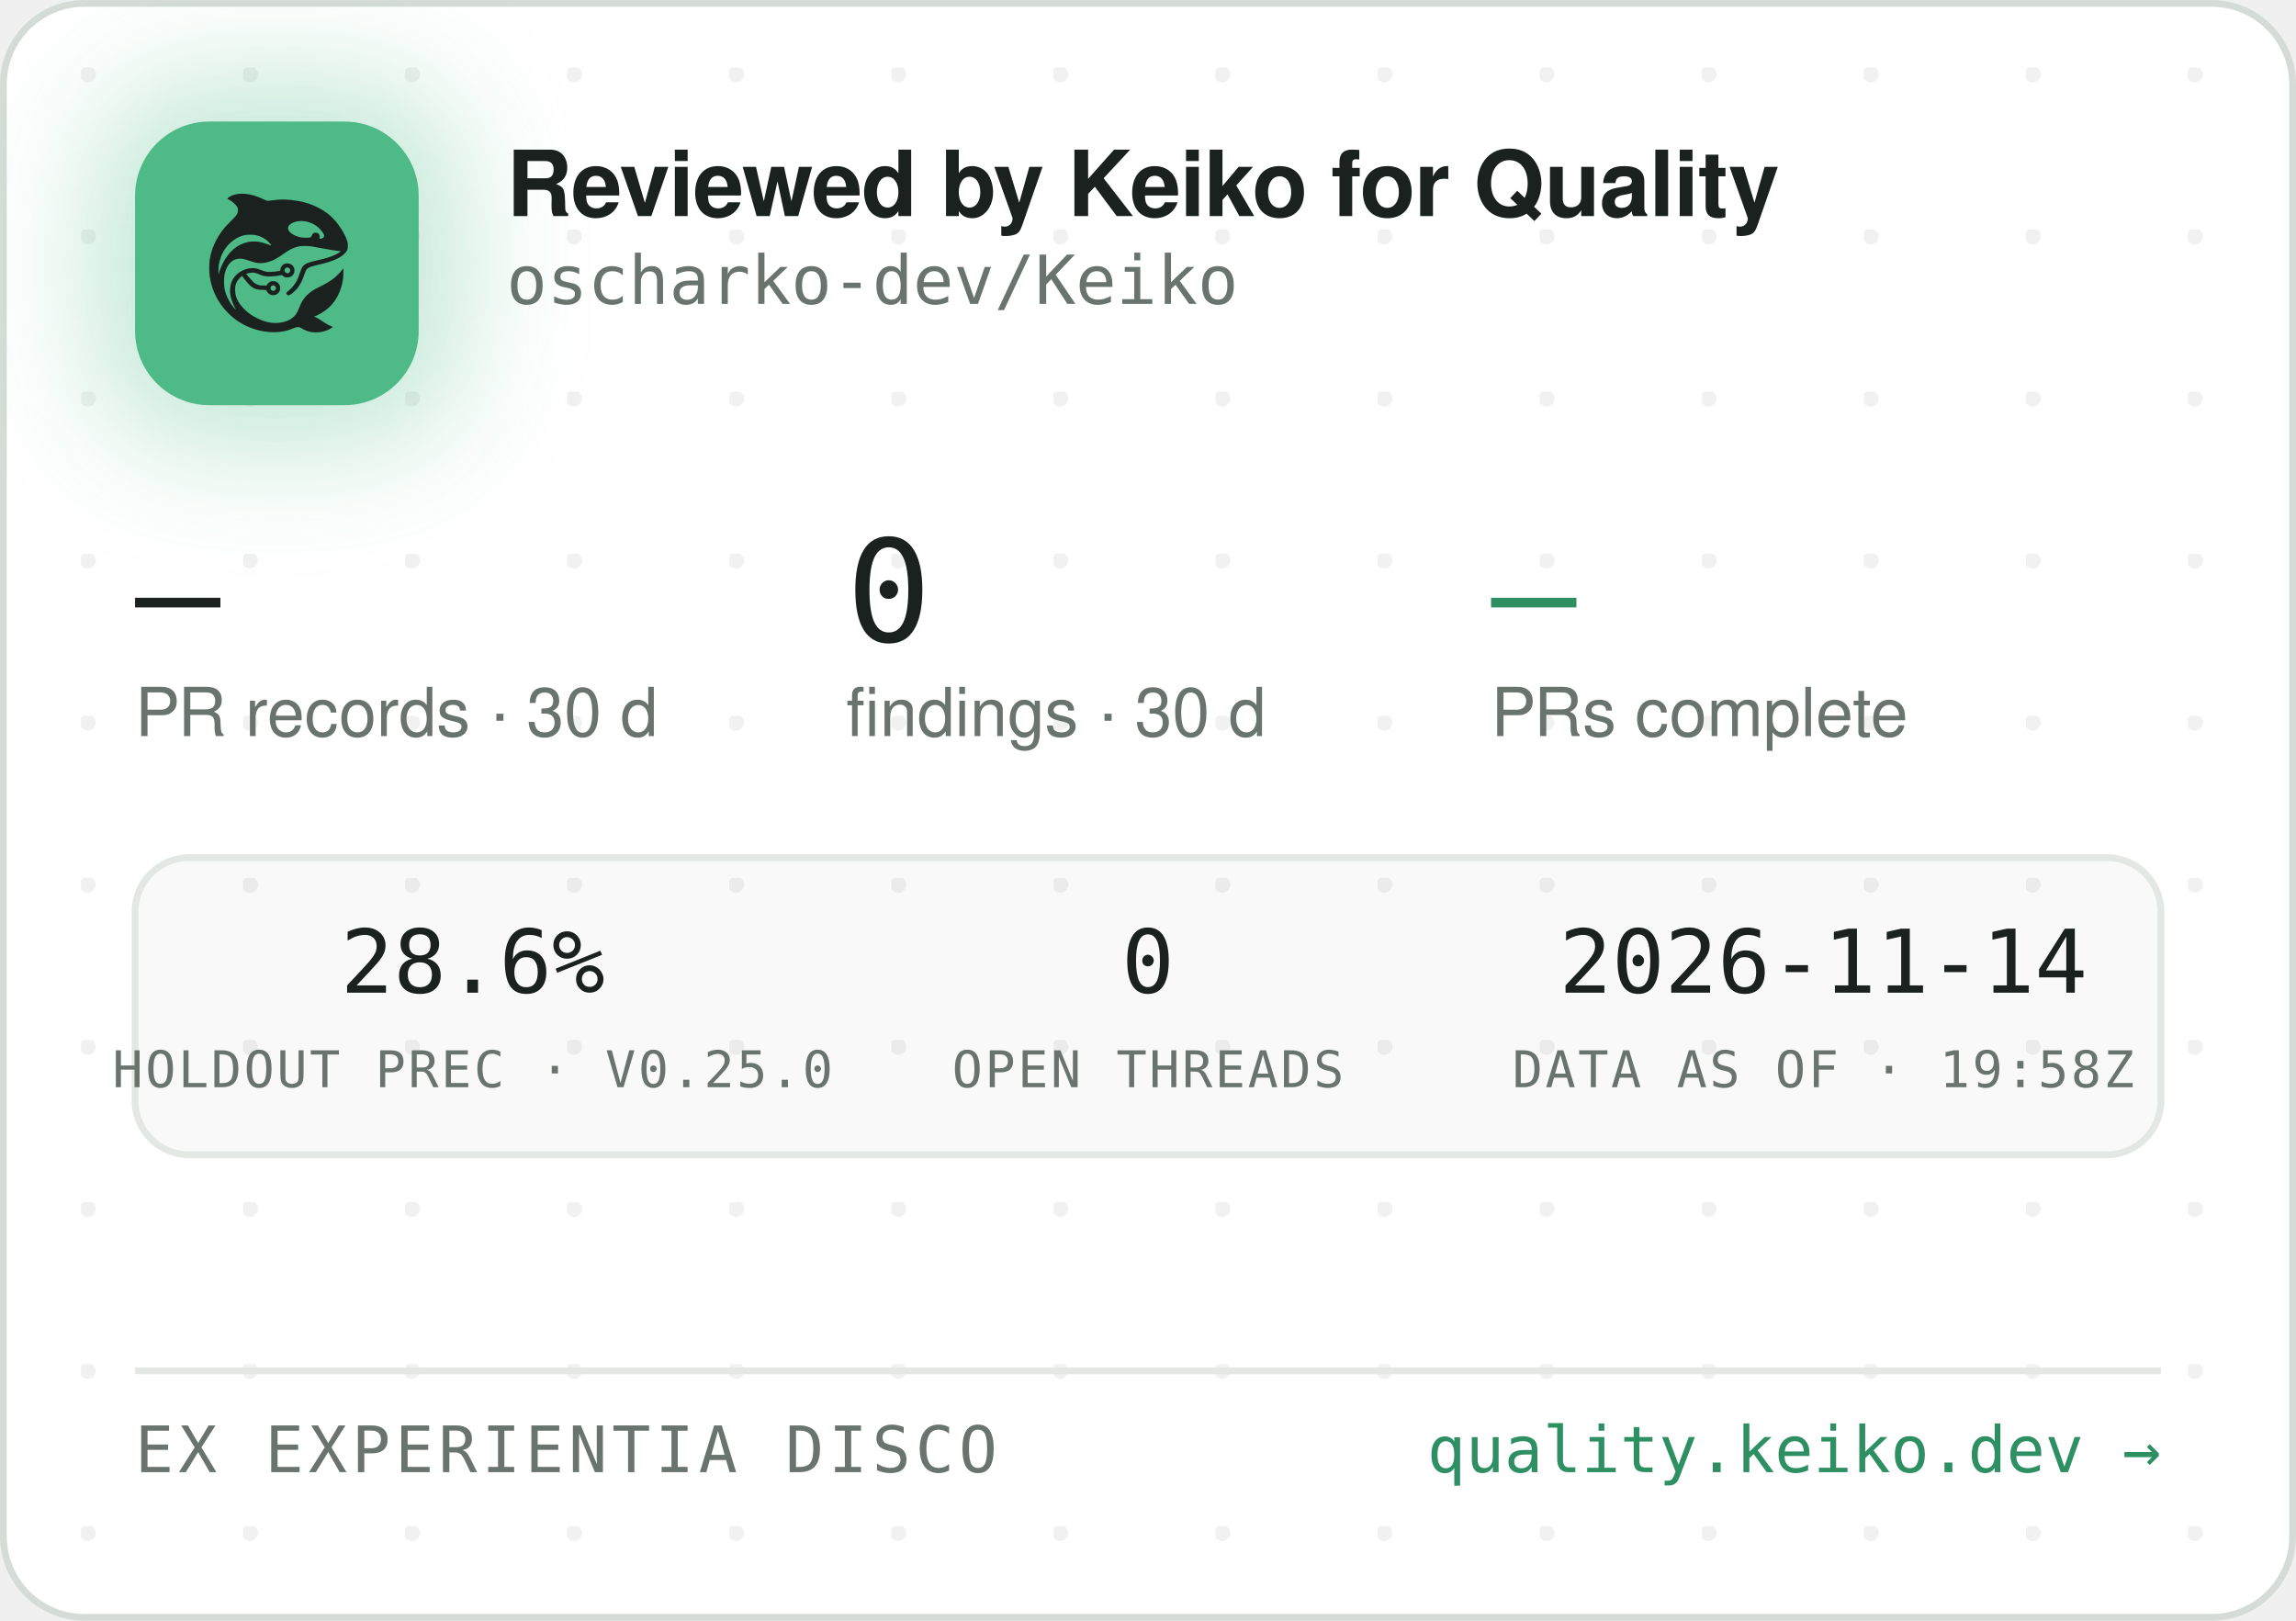
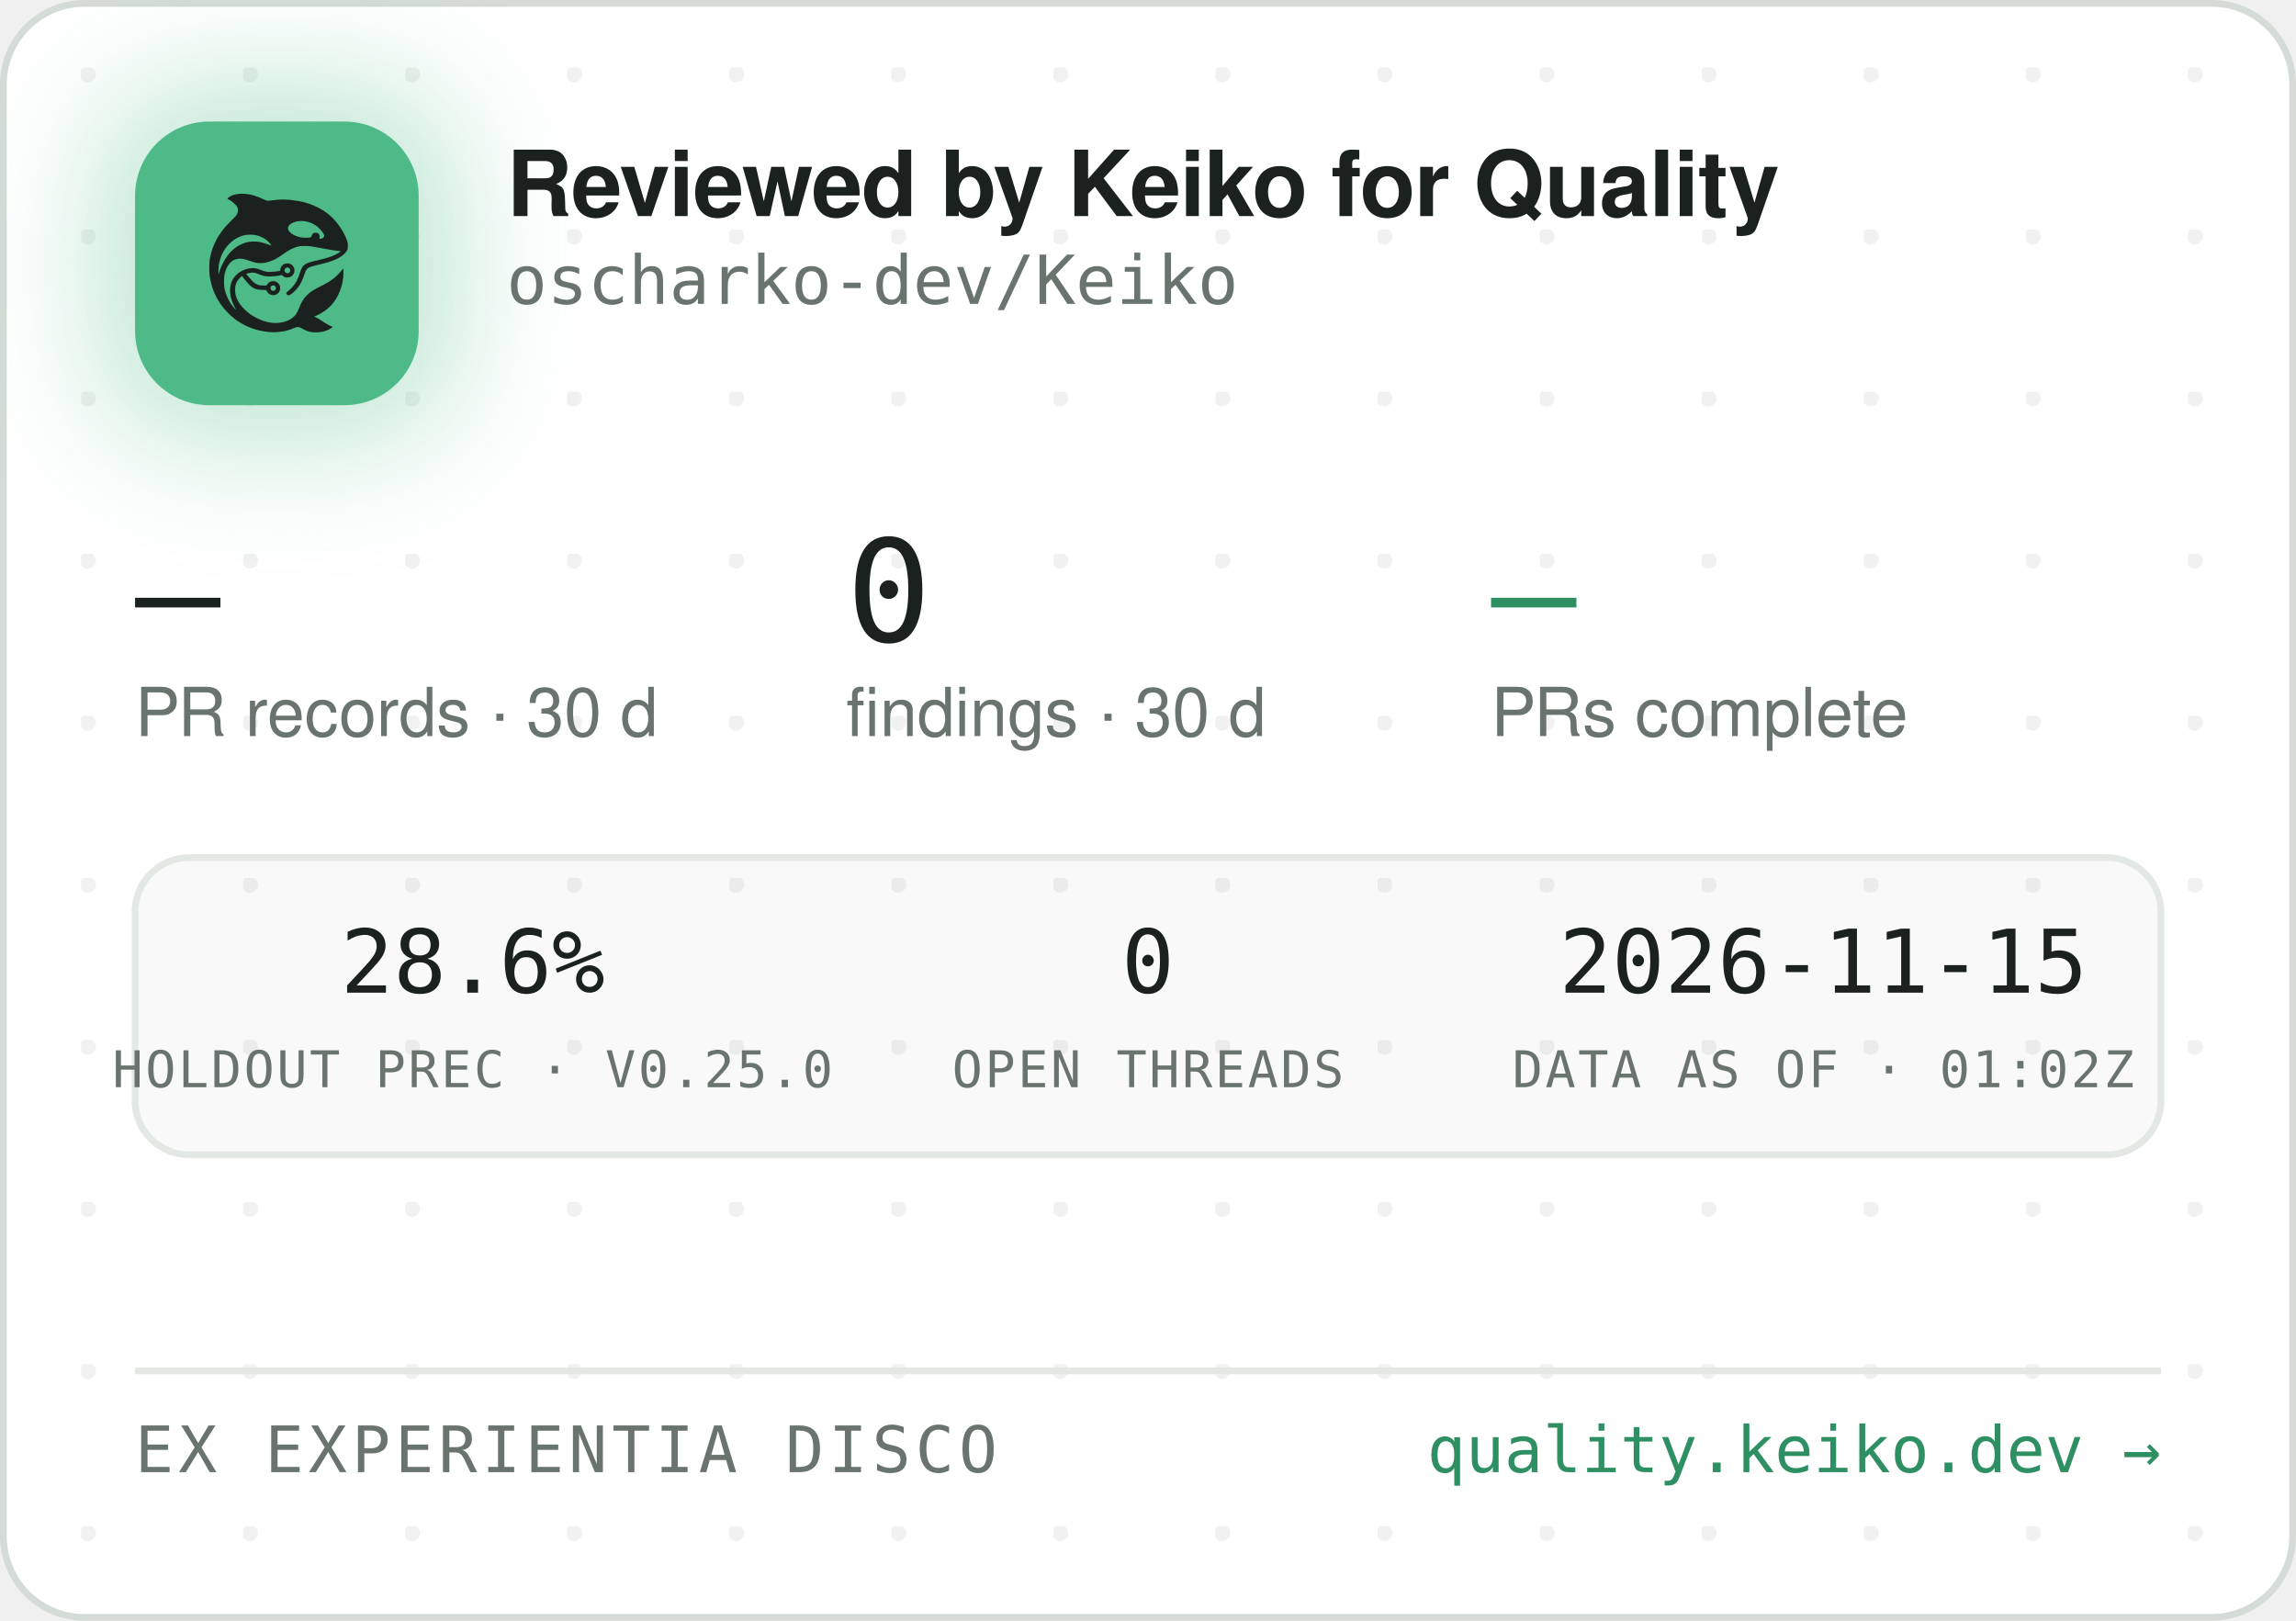
<svg xmlns="http://www.w3.org/2000/svg" width="340" height="240" viewBox="0 0 340 240" role="img" aria-label="Reviewed by Keiko for Quality — oscharko-dev/Keiko">
  <defs>
    <pattern id="dots" width="24" height="24" patternUnits="userSpaceOnUse" x="12" y="10">
      <circle cx="1" cy="1" r="1.2" fill="rgba(27,33,30,0.06)" />
    </pattern>
    <filter id="glow" x="-60%" y="-60%" width="220%" height="220%">
      <feGaussianBlur stdDeviation="9" />
    </filter>
    <clipPath id="card">
      <rect x="0.5" y="0.5" width="339" height="239" rx="12" />
    </clipPath>
  </defs>
  <rect x="0.5" y="0.5" width="339" height="239" rx="12" fill="#FFFFFF" stroke="#D5DBD6" />
  <rect x="0.5" y="0.5" width="339" height="239" rx="12" fill="url(#dots)" />
  <g clip-path="url(#card)">
    <rect x="14" y="12" width="54" height="54" rx="16" fill="rgba(78,186,135,0.35)" filter="url(#glow)" />
    <rect x="20" y="18" width="42" height="42" rx="11" fill="#4EBA87" />
    <g transform="translate(24,22) scale(0.03320312)">
      <g transform="translate(1024 0) scale(-1 1)">
        <g transform="translate(1024, 1024) scale(-0.1, -0.1)" fill="#1B211E" stroke="none">
          <path d="M3465 8223 c-144 -8 -314 -52 -408 -105 -69 -39 -146 -99 -146 -113 0 -5 30 -24 68 -42 146 -70 323 -229 377 -340 25 -49 29 -70 29 -138 -1 -72 -5 -88 -39 -160 -36 -75 -54 -95 -265 -305 -134 -132 -270 -279 -331 -355 -339 -425 -552 -896 -626 -1390 -25 -165 -25 -549 0 -720 92 -645 368 -1196 826 -1655 322 -324 710 -562 1145 -704 389 -126 793 -172 1155 -130 235 27 377 63 579 149 205 87 268 86 423 -7 102 -62 231 -115 335 -138 247 -56 562 -26 794 74 92 40 244 136 232 146 -4 3 -26 12 -48 19 -86 28 -246 116 -385 211 -162 112 -284 182 -357 207 l-48 17 40 15 c185 70 436 223 595 363 438 386 695 1014 678 1663 l-3 120 -50 -70 c-64 -90 -248 -280 -350 -362 -171 -136 -366 -255 -645 -391 -288 -140 -442 -243 -590 -391 -136 -137 -247 -316 -325 -526 -47 -127 -114 -262 -160 -326 -79 -107 -237 -224 -384 -283 -136 -55 -355 -96 -514 -96 -274 0 -548 71 -832 215 -242 123 -375 216 -553 389 -175 171 -287 332 -361 517 -44 114 -63 216 -63 359 0 152 17 233 74 350 35 70 59 102 136 179 l95 94 21 -29 c55 -75 219 -277 277 -338 171 -183 337 -256 582 -256 56 0 126 -3 155 -7 53 -6 54 -7 76 -57 30 -66 97 -128 172 -156 151 -57 318 11 395 160 33 62 34 193 3 261 -30 64 -88 125 -148 157 -44 23 -63 27 -141 27 -78 0 -97 -4 -140 -27 -58 -30 -131 -105 -141 -142 -6 -25 -8 -26 -93 -26 -47 0 -131 5 -186 10 -87 8 -111 15 -182 51 -45 22 -109 66 -143 96 -59 53 -326 361 -319 367 14 11 179 47 241 52 102 9 177 -7 318 -66 158 -66 243 -89 357 -99 157 -12 413 5 582 40 l93 19 44 -39 c59 -52 135 -75 228 -69 117 8 212 72 262 176 23 47 28 71 28 138 0 70 -4 89 -29 138 -55 110 -145 167 -270 174 -65 3 -91 0 -137 -18 -107 -40 -183 -140 -195 -257 l-6 -52 -51 -11 c-104 -23 -285 -41 -411 -42 -149 -1 -211 12 -402 88 -186 74 -256 88 -403 81 -193 -8 -377 -70 -546 -182 -342 -228 -485 -611 -399 -1064 30 -157 119 -388 209 -541 20 -35 35 -64 33 -66 -8 -8 -111 108 -190 214 -154 206 -278 489 -324 737 -28 154 -25 492 6 635 46 216 133 391 256 514 82 82 161 128 271 156 152 39 300 23 529 -57 217 -76 308 -101 410 -114 137 -17 284 -7 426 30 272 70 414 145 809 425 217 153 399 238 610 283 64 14 129 18 265 18 197 0 269 -9 615 -76 461 -89 843 -149 952 -149 41 0 41 0 23 -20 -28 -31 -169 -119 -254 -158 -167 -77 -388 -145 -716 -222 -399 -93 -508 -128 -608 -194 -102 -68 -160 -160 -217 -346 -35 -115 -102 -286 -149 -378 -85 -168 -227 -341 -377 -458 -105 -82 -115 -107 -69 -162 29 -34 65 -44 109 -29 86 29 261 181 371 322 126 162 201 309 295 581 61 176 90 232 145 283 62 57 163 93 470 165 439 104 640 169 863 278 206 100 368 240 434 375 32 67 33 71 33 198 -1 120 -3 138 -34 229 -98 294 -319 655 -573 936 -381 421 -968 723 -1618 834 -448 76 -767 83 -1169 25 -80 -12 -165 -19 -190 -17 -26 3 -90 26 -146 53 -343 162 -576 233 -842 255 -114 9 -141 10 -248 3z m2926 -1227 c164 -27 346 -102 485 -202 181 -129 354 -348 354 -448 0 -64 -75 -126 -154 -126 -60 0 -63 4 -52 70 8 50 7 65 -9 100 -29 64 -74 93 -151 98 -54 4 -70 1 -107 -21 -42 -25 -61 -52 -91 -129 -25 -64 -55 -73 -246 -73 -121 0 -187 5 -248 18 -318 70 -556 242 -556 402 0 218 388 374 775 311z m-2249 -611 c119 -21 208 -50 321 -106 114 -56 177 -100 266 -184 67 -63 157 -173 148 -181 -2 -3 -61 18 -130 45 -131 52 -298 100 -427 122 -113 20 -367 17 -470 -4 -502 -106 -885 -433 -1160 -992 -70 -142 -160 -379 -160 -424 0 -9 -5 -23 -11 -31 -13 -19 -5 316 10 410 80 482 295 846 661 1117 145 107 350 197 522 228 100 18 326 18 430 0z m1485 -1456 c95 -36 119 -159 42 -223 -78 -66 -209 -1 -209 104 0 60 33 100 99 121 36 10 36 10 68 -2z m-591 -822 c29 -26 37 -42 40 -77 6 -54 -9 -86 -55 -117 -41 -28 -70 -29 -119 -4 -44 22 -62 55 -62 112 0 51 13 75 53 99 50 31 101 26 143 -13z" />
        </g>
      </g>
    </g>
    <text x="75" y="32" font-family="-apple-system,'Segoe UI',Helvetica,Arial,sans-serif" font-size="13.5" font-weight="650" letter-spacing="-0.14" fill="#1B211E">Reviewed by Keiko for Quality</text>
    <text x="75" y="45" font-family="'JetBrains Mono',SFMono-Regular,Consolas,Menlo,monospace" font-size="10" fill="#6A746E">oscharko-dev/Keiko</text>
    <text x="20" y="95" font-family="'JetBrains Mono',SFMono-Regular,Consolas,Menlo,monospace" font-size="21" fill="#1B211E">—</text>
    <text x="20" y="109" font-family="-apple-system,'Segoe UI',Helvetica,Arial,sans-serif" font-size="10" fill="#6A746E">PR records · 30 d</text>
    <text x="125.3" y="95" font-family="'JetBrains Mono',SFMono-Regular,Consolas,Menlo,monospace" font-size="21" fill="#1B211E">0</text>
    <text x="125.3" y="109" font-family="-apple-system,'Segoe UI',Helvetica,Arial,sans-serif" font-size="10" fill="#6A746E">findings · 30 d</text>
    <text x="220.8" y="95" font-family="'JetBrains Mono',SFMono-Regular,Consolas,Menlo,monospace" font-size="21" fill="#2E8F63">—</text>
    <text x="220.8" y="109" font-family="-apple-system,'Segoe UI',Helvetica,Arial,sans-serif" font-size="10" fill="#6A746E">PRs complete</text>
    <rect x="20" y="127" width="300" height="44" rx="8" fill="rgba(27,33,30,0.025)" stroke="#E3E8E4" />
    <text x="70" y="147" text-anchor="middle" font-family="'JetBrains Mono',SFMono-Regular,Consolas,Menlo,monospace" font-size="13" fill="#1B211E">28.6%</text>
    <text x="70" y="161" text-anchor="middle" font-family="'JetBrains Mono',SFMono-Regular,Consolas,Menlo,monospace" font-size="7.5" letter-spacing="0.35" fill="#6A746E">HOLDOUT PREC · V0.25.0</text>
    <text x="170" y="147" text-anchor="middle" font-family="'JetBrains Mono',SFMono-Regular,Consolas,Menlo,monospace" font-size="13" fill="#1B211E">0</text>
    <text x="170" y="161" text-anchor="middle" font-family="'JetBrains Mono',SFMono-Regular,Consolas,Menlo,monospace" font-size="7.5" letter-spacing="0.35" fill="#6A746E">OPEN THREADS</text>
-     <text x="270" y="147" text-anchor="middle" font-family="'JetBrains Mono',SFMono-Regular,Consolas,Menlo,monospace" font-size="13" fill="#1B211E">2026-11-14</text>
-     <text x="270" y="161" text-anchor="middle" font-family="'JetBrains Mono',SFMono-Regular,Consolas,Menlo,monospace" font-size="7.5" letter-spacing="0.35" fill="#6A746E">DATA AS OF · 19:58Z</text>
+     <text x="270" y="147" text-anchor="middle" font-family="'JetBrains Mono',SFMono-Regular,Consolas,Menlo,monospace" font-size="13" fill="#1B211E">2026-11-15</text>
+     <text x="270" y="161" text-anchor="middle" font-family="'JetBrains Mono',SFMono-Regular,Consolas,Menlo,monospace" font-size="7.5" letter-spacing="0.35" fill="#6A746E">DATA AS OF · 01:02Z</text>
    <line x1="20" y1="203" x2="320" y2="203" stroke="#E3E8E4" />
    <text x="20" y="218" font-family="'JetBrains Mono',SFMono-Regular,Consolas,Menlo,monospace" font-size="9.5" letter-spacing="0.7" fill="#6A746E">EX EXPERIENTIA DISCO</text>
    <text x="320" y="218" text-anchor="end" font-family="'JetBrains Mono',SFMono-Regular,Consolas,Menlo,monospace" font-size="9.5" fill="#2E8F63">quality.keiko.dev →</text>
  </g>
</svg>
